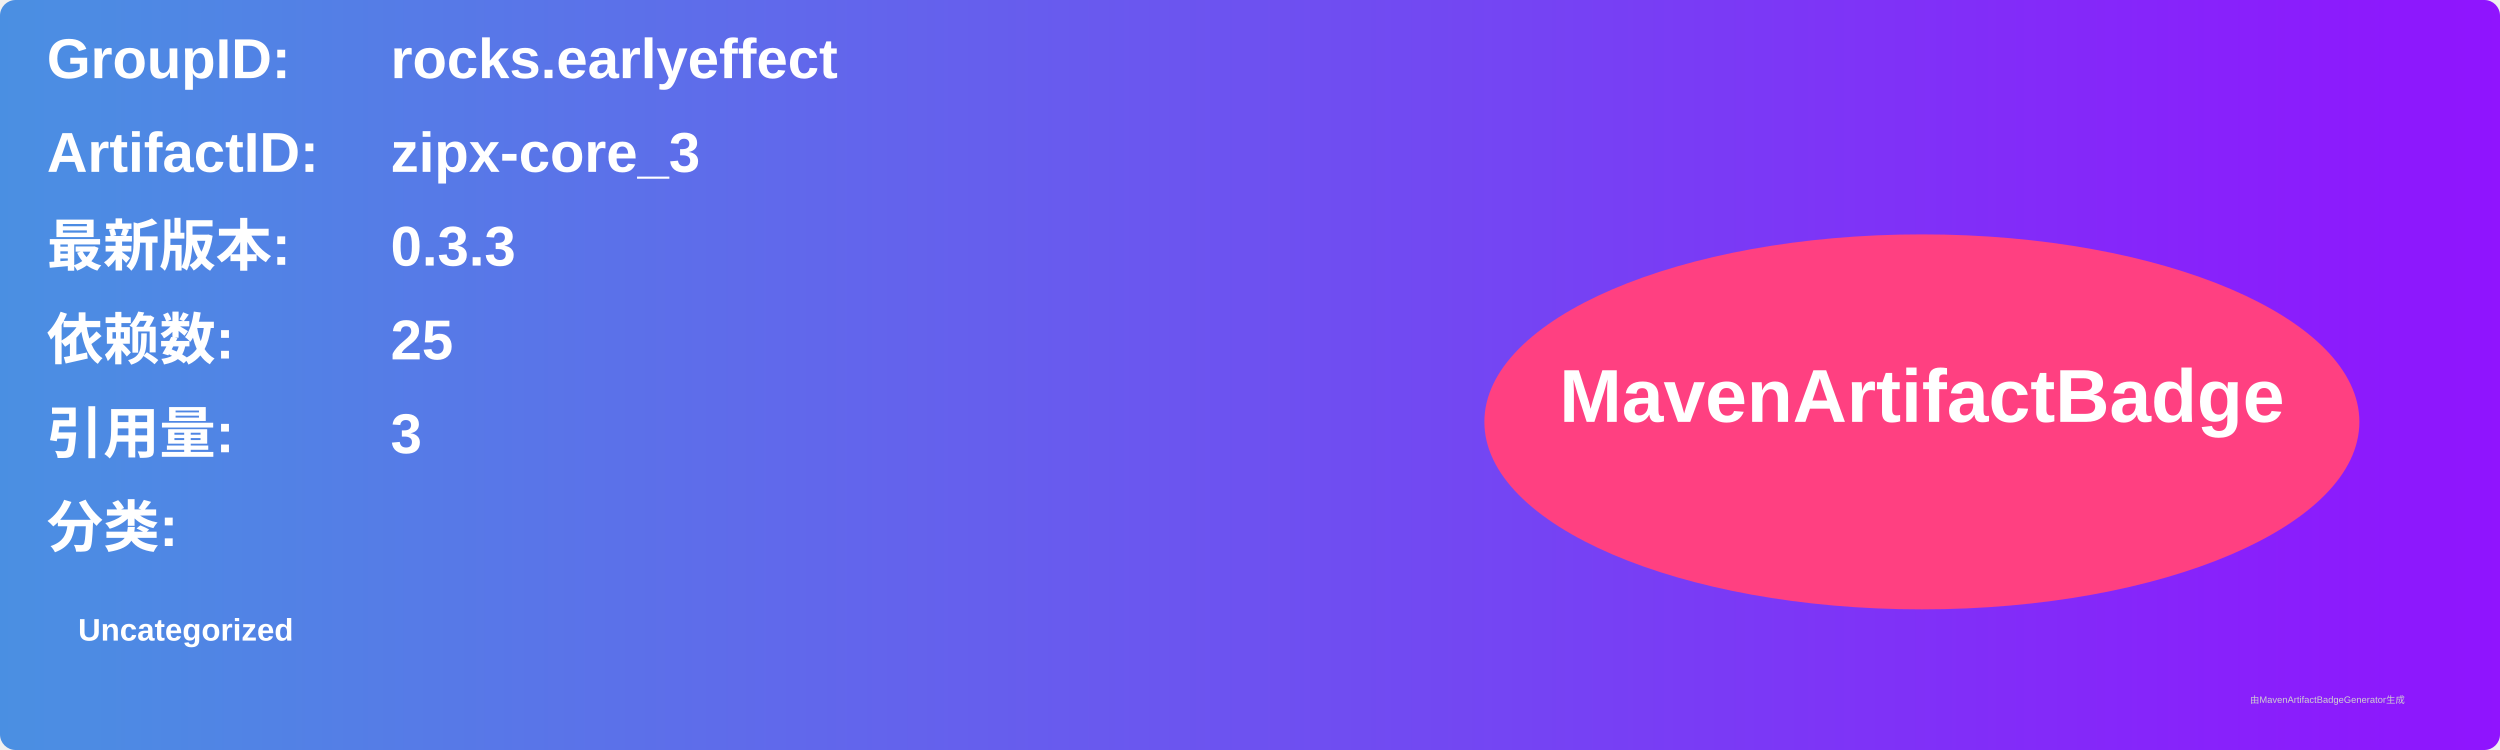
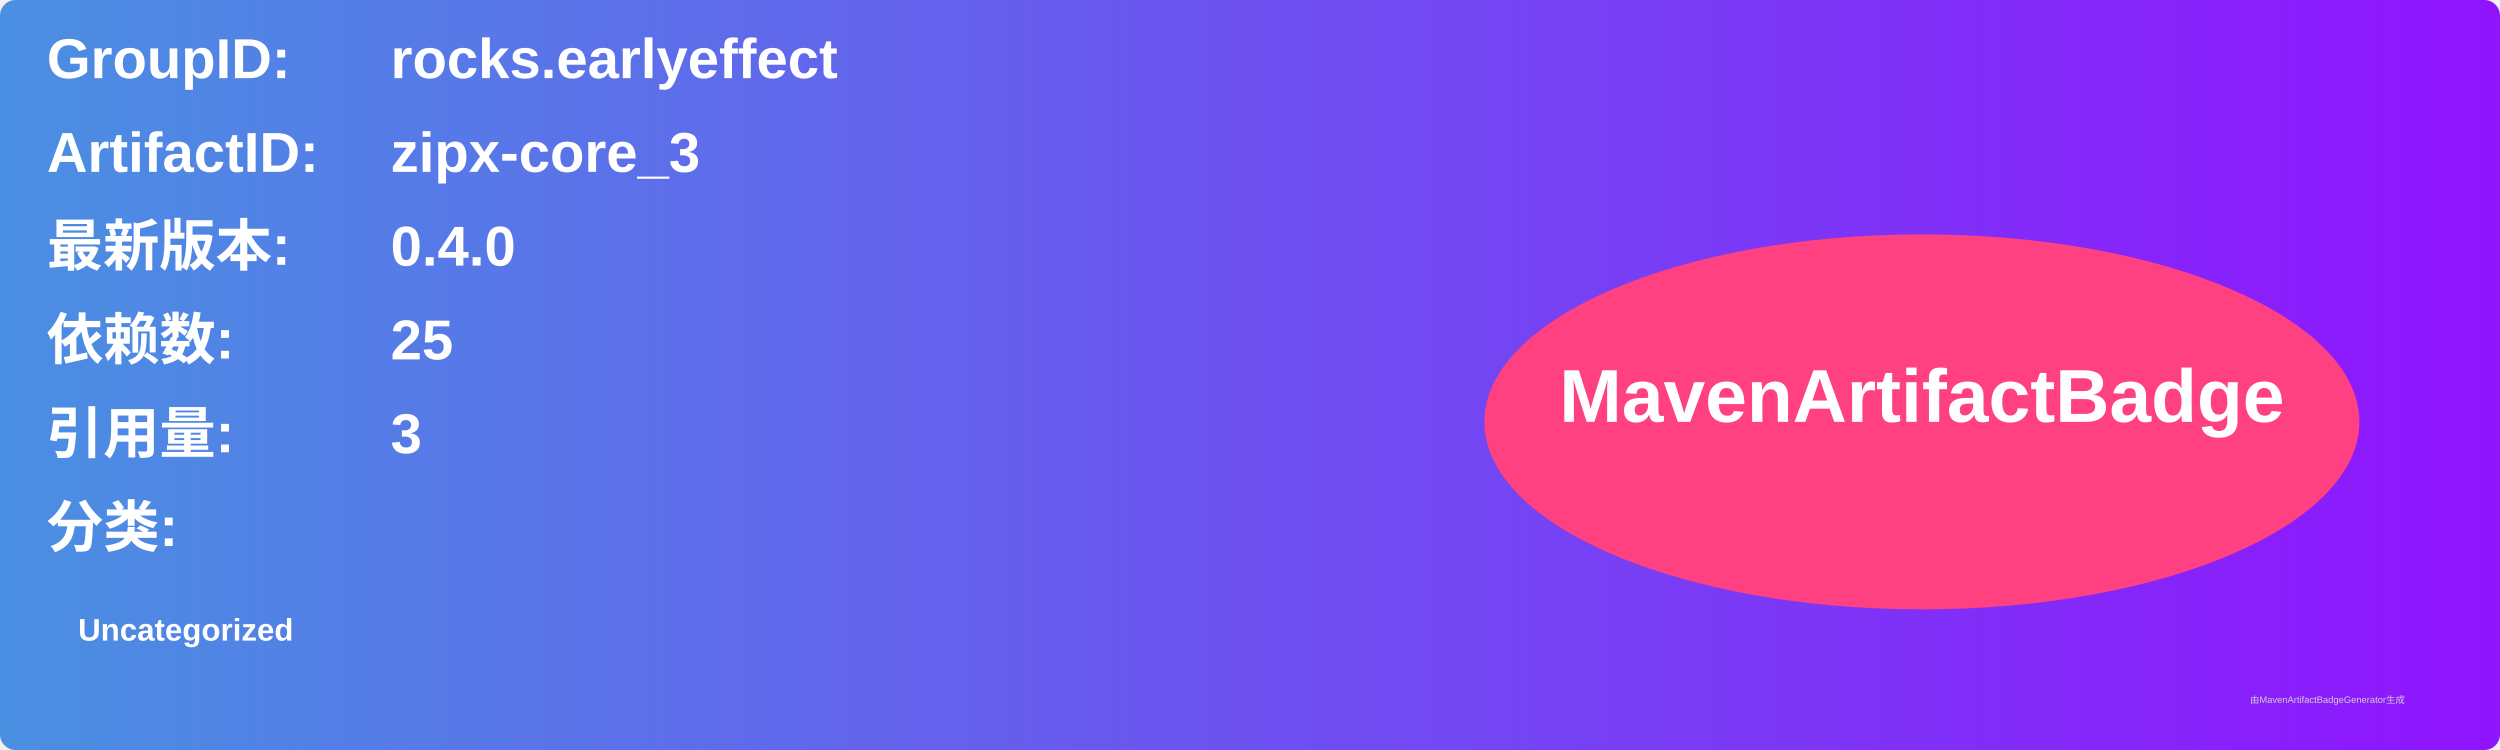
<svg xmlns="http://www.w3.org/2000/svg" width="800" height="240" viewBox="0 0 800 240">
  <linearGradient id="grad" x1="0%" y1="0%" x2="100%" y2="0%">
    <stop offset="0%" stop-color="#4a90e2" />
    <stop offset="100%" stop-color="#9013fe" />
  </linearGradient>
  <rect width="100%" height="100%" rx="5" ry="5" fill="url(#grad)" />
  <g transform="translate(15, 15)">
    <text x="0" y="10" font-family="Arial" font-size="18" fill="white" font-weight="bold" width="260">GroupID:</text>
    <text x="110" y="10" font-family="Arial" font-size="18" fill="white" font-weight="bold" width="460">rocks.earlyeffect</text>
    <text x="0" y="40" font-family="Arial" font-size="18" fill="white" font-weight="bold" width="260">ArtifactID:</text>
    <text x="110" y="40" font-family="Arial" font-size="18" fill="white" font-weight="bold" width="460">zipx-core_3</text>
    <text x="0" y="70" font-family="Arial" font-size="18" fill="white" font-weight="bold">最新版本:</text>
    <text x="110" y="70" font-family="Arial" font-size="18" fill="white" font-weight="bold">
-       <tspan font-weight="bold">0.3.3</tspan>
+       <tspan font-weight="bold">0.4.0</tspan>
    </text>
    <text x="0" y="100" font-family="Arial" font-size="18" fill="white" font-weight="bold">依赖数: </text>
    <text x="110" y="100" font-family="Arial" font-size="18" fill="white">
      <tspan font-weight="bold">25</tspan>
    </text>
    <text x="0" y="130" font-family="Arial" font-size="18" fill="white" font-weight="bold">引用量: </text>
    <text x="110" y="130" font-family="Arial" font-size="18" fill="white">
      <tspan font-weight="bold">3</tspan>
    </text>
    <text x="0" y="160" font-family="Arial" font-size="18" fill="white" font-weight="bold">分类:</text>
    <text x="10" y="190" font-family="Arial" font-size="10" fill="white">
      <tspan font-weight="bold">Uncategorized</tspan>
    </text>
    <ellipse cx="600" cy="120" rx="140" ry="60" fill="#ff4081" />
    <text x="600" y="120" text-anchor="middle" font-family="Arial" font-size="24" fill="white" font-weight="bold">MavenArtifactBadge</text>
  </g>
  <text x="720" y="225" font-family="Arial" font-size="3" fill="#d0d0d0">由MavenArtifactBadgeGenerator生成</text>
</svg>
